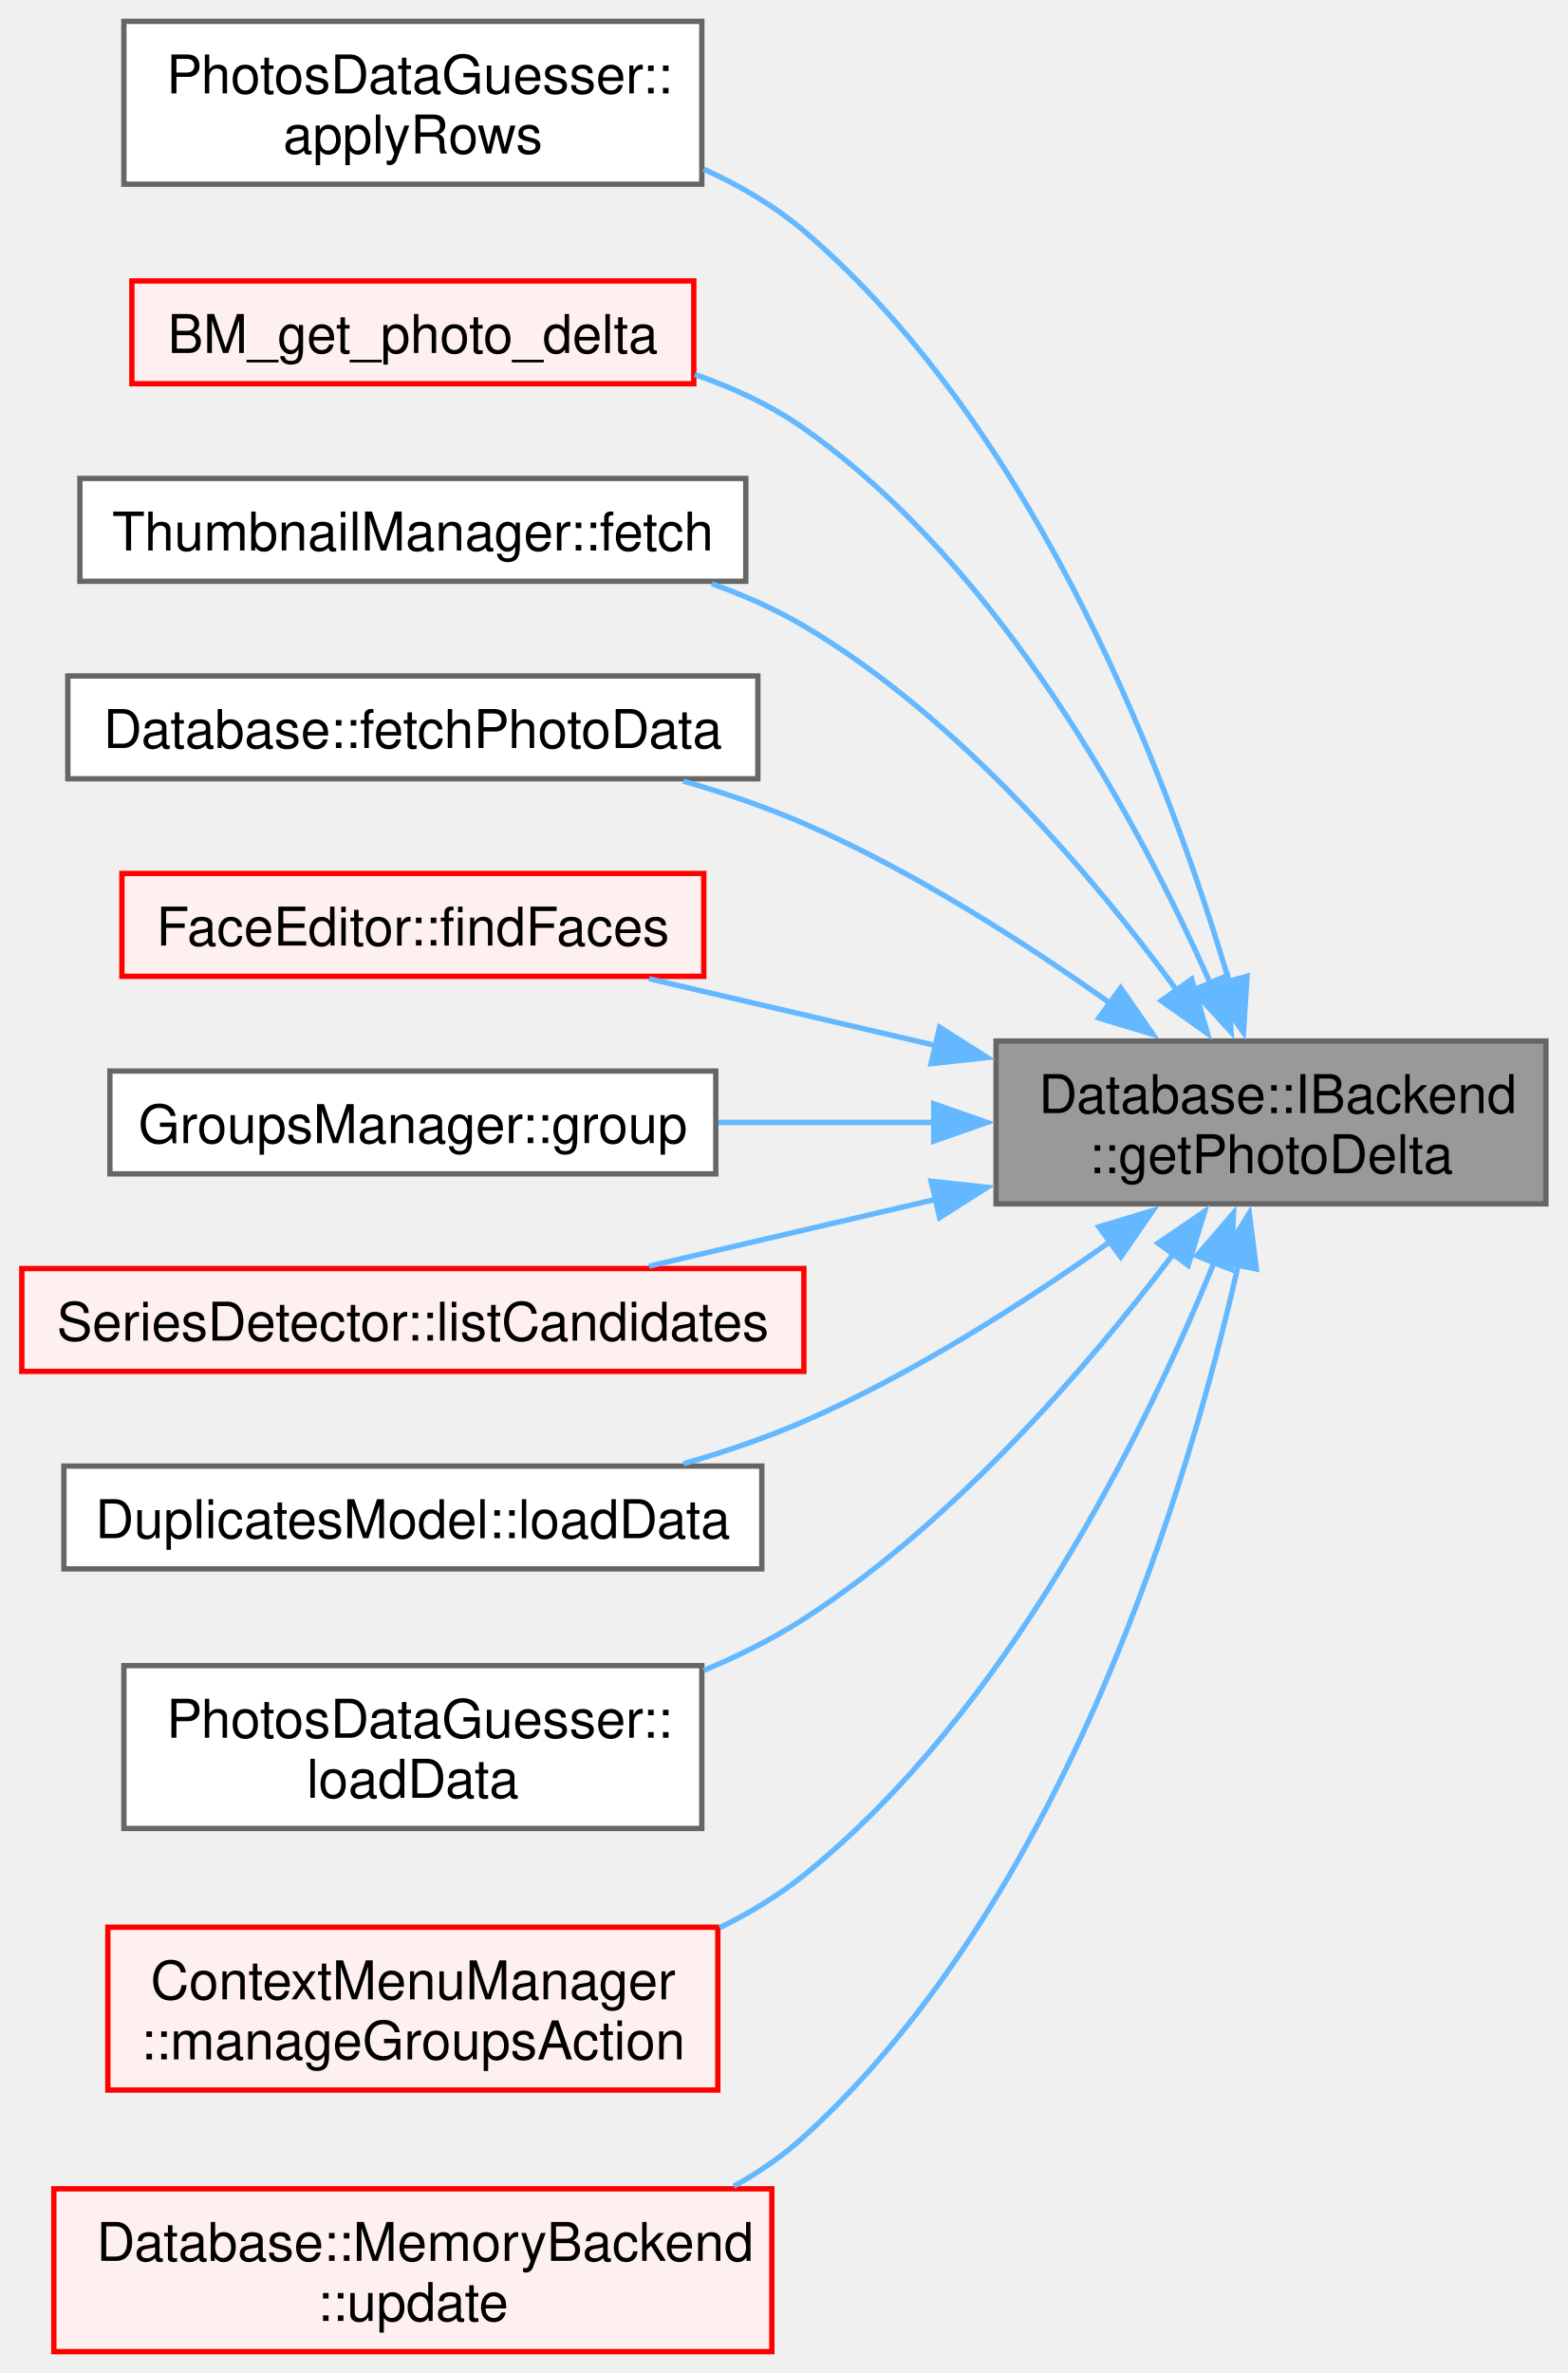
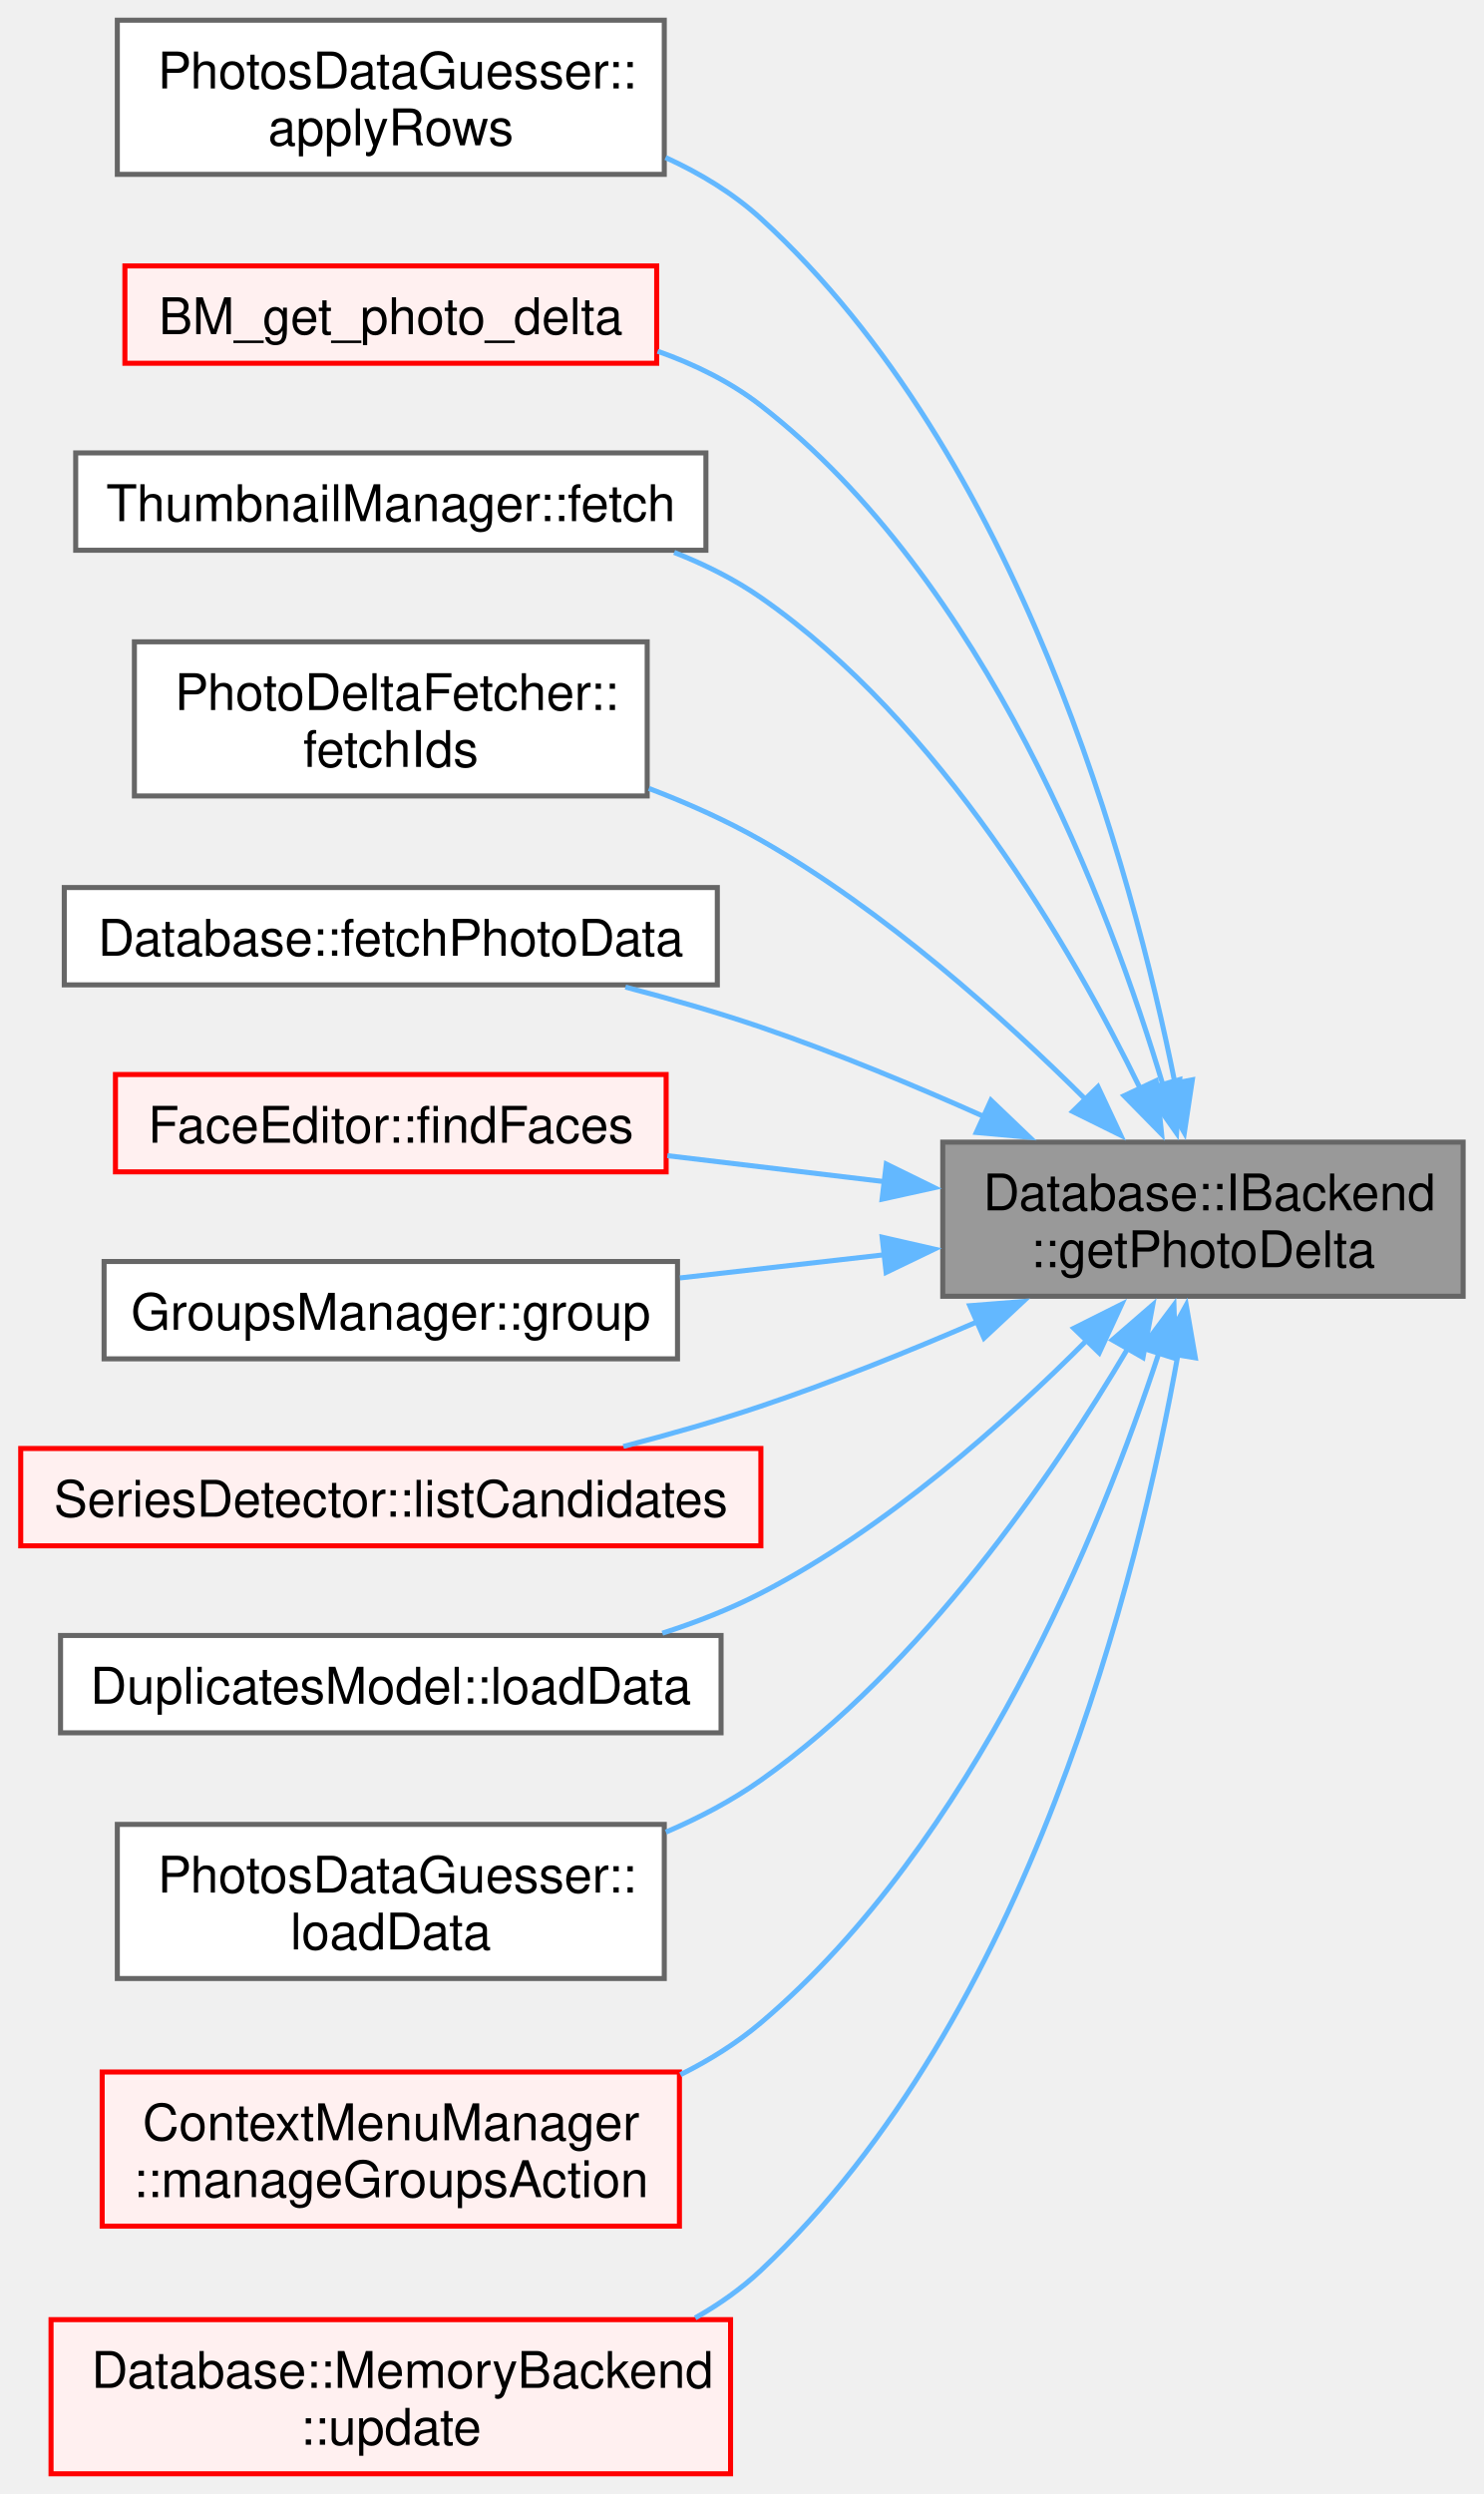
- <svg xmlns="http://www.w3.org/2000/svg" xmlns:xlink="http://www.w3.org/1999/xlink" width="294pt" height="445pt" viewBox="0.00 0.00 293.50 444.50">
-   <g id="graph0" class="graph" transform="scale(1 1) rotate(0) translate(4 440.5)">
+ <svg xmlns="http://www.w3.org/2000/svg" xmlns:xlink="http://www.w3.org/1999/xlink" width="294pt" height="494pt" viewBox="0.00 0.00 293.50 493.50">
+   <g id="graph0" class="graph" transform="scale(1 1) rotate(0) translate(4 489.5)">
    <g id="Node000001" class="node">
      <g id="a_Node000001">
        <a xlink:title="fetch photo data">
-           <polygon fill="#999999" stroke="#666666" points="285.5,-245.5 182.5,-245.5 182.5,-215 285.5,-215 285.5,-245.5" />
-           <text text-anchor="start" x="190.5" y="-232" font-family="Helvetica,sans-Serif" font-size="10.00">Database::IBackend</text>
-           <text text-anchor="middle" x="234" y="-220.75" font-family="Helvetica,sans-Serif" font-size="10.00">::getPhotoDelta</text>
+           <polygon fill="#999999" stroke="#666666" points="285.5,-263.5 182.5,-263.5 182.5,-233 285.5,-233 285.5,-263.5" />
+           <text text-anchor="start" x="190.5" y="-250" font-family="Helvetica,sans-Serif" font-size="10.00">Database::IBackend</text>
+           <text text-anchor="middle" x="234" y="-238.75" font-family="Helvetica,sans-Serif" font-size="10.00">::getPhotoDelta</text>
        </a>
      </g>
    </g>
    <g id="Node000002" class="node">
      <g id="a_Node000002">
        <a xlink:href="../../d4/dd6/class_photos_data_guesser.html#a6af361bc3eec4228a6c171e97126af1d" target="_top" xlink:title=" ">
-           <polygon fill="white" stroke="#666666" points="127.38,-436.5 19.12,-436.5 19.12,-406 127.38,-406 127.38,-436.5" />
-           <text text-anchor="start" x="27.12" y="-423" font-family="Helvetica,sans-Serif" font-size="10.00">PhotosDataGuesser::</text>
-           <text text-anchor="middle" x="73.25" y="-411.75" font-family="Helvetica,sans-Serif" font-size="10.00">applyRows</text>
+           <polygon fill="white" stroke="#666666" points="127.38,-485.5 19.12,-485.5 19.12,-455 127.38,-455 127.38,-485.5" />
+           <text text-anchor="start" x="27.12" y="-472" font-family="Helvetica,sans-Serif" font-size="10.00">PhotosDataGuesser::</text>
+           <text text-anchor="middle" x="73.25" y="-460.75" font-family="Helvetica,sans-Serif" font-size="10.00">applyRows</text>
        </a>
      </g>
    </g>
    <g id="edge1_Node000001_Node000002" class="edge">
      <g id="a_edge1_Node000001_Node000002">
        <a xlink:title=" ">
-           <path fill="none" stroke="#63b8ff" d="M226.23,-256.39C215.43,-293.02 190.86,-359.37 146.5,-397.25 140.97,-401.97 134.48,-405.77 127.7,-408.83" />
-           <polygon fill="#63b8ff" stroke="#63b8ff" points="229.52,-257.65 228.85,-247.07 222.78,-255.75 229.52,-257.65" />
+           <path fill="none" stroke="#63b8ff" d="M228.46,-275.17C219.94,-317.52 197.56,-399.64 146.5,-446.25 141.03,-451.24 134.5,-455.2 127.63,-458.33" />
+           <polygon fill="#63b8ff" stroke="#63b8ff" points="231.9,-275.83 230.32,-265.36 225.02,-274.53 231.9,-275.83" />
        </a>
      </g>
    </g>
    <g id="Node000003" class="node">
      <g id="a_Node000003">
        <a xlink:href="../../db/d64/photo__fetch__benchmarks_8cpp.html#aca4d30221ea7fd35935a36be798e4128" target="_top" xlink:title=" ">
-           <polygon fill="#fff0f0" stroke="red" points="125.88,-387.88 20.62,-387.88 20.62,-368.62 125.88,-368.62 125.88,-387.88" />
-           <text text-anchor="middle" x="73.25" y="-374.38" font-family="Helvetica,sans-Serif" font-size="10.00">BM_get_photo_delta</text>
+           <polygon fill="#fff0f0" stroke="red" points="125.88,-436.88 20.62,-436.88 20.62,-417.62 125.88,-417.62 125.88,-436.88" />
+           <text text-anchor="middle" x="73.25" y="-423.38" font-family="Helvetica,sans-Serif" font-size="10.00">BM_get_photo_delta</text>
        </a>
      </g>
    </g>
    <g id="edge2_Node000001_Node000003" class="edge">
      <g id="a_edge2_Node000001_Node000003">
        <a xlink:title=" ">
-           <path fill="none" stroke="#63b8ff" d="M222.67,-256.22C209.49,-285.95 183.83,-333.94 146.5,-360.25 140.37,-364.57 133.31,-367.86 126.06,-370.35" />
-           <polygon fill="#63b8ff" stroke="#63b8ff" points="225.82,-257.76 226.52,-247.19 219.38,-255.02 225.82,-257.76" />
+           <path fill="none" stroke="#63b8ff" d="M226.18,-274.47C215.42,-310.46 191.03,-374.62 146.5,-409.25 140.48,-413.93 133.4,-417.41 126.06,-420" />
+           <polygon fill="#63b8ff" stroke="#63b8ff" points="229.41,-275.88 228.78,-265.3 222.68,-273.97 229.41,-275.88" />
        </a>
      </g>
    </g>
    <g id="Node000005" class="node">
      <g id="a_Node000005">
        <a xlink:href="../../dd/d17/class_thumbnail_manager.html#a23c27b8332708a2e59a6a5ac0c3962fd" target="_top" xlink:title=" ">
-           <polygon fill="white" stroke="#666666" points="135.62,-350.88 10.88,-350.88 10.88,-331.62 135.62,-331.62 135.62,-350.88" />
-           <text text-anchor="middle" x="73.25" y="-337.38" font-family="Helvetica,sans-Serif" font-size="10.00">ThumbnailManager::fetch</text>
+           <polygon fill="white" stroke="#666666" points="135.62,-399.88 10.88,-399.88 10.88,-380.62 135.62,-380.62 135.62,-399.88" />
+           <text text-anchor="middle" x="73.25" y="-386.38" font-family="Helvetica,sans-Serif" font-size="10.00">ThumbnailManager::fetch</text>
        </a>
      </g>
    </g>
    <g id="edge3_Node000001_Node000005" class="edge">
      <g id="a_edge3_Node000001_Node000005">
        <a xlink:title=" ">
-           <path fill="none" stroke="#63b8ff" d="M216.31,-255.06C200.71,-276.32 175.52,-306.13 146.5,-323.25 141.16,-326.4 135.28,-329.01 129.25,-331.15" />
-           <polygon fill="#63b8ff" stroke="#63b8ff" points="219.16,-257.1 222.1,-246.92 213.45,-253.04 219.16,-257.1" />
+           <path fill="none" stroke="#63b8ff" d="M221.63,-274.01C207.88,-302.16 182.07,-346.52 146.5,-371.25 141.28,-374.88 135.41,-377.81 129.34,-380.19" />
+           <polygon fill="#63b8ff" stroke="#63b8ff" points="224.73,-275.65 225.82,-265.11 218.39,-272.67 224.73,-275.65" />
        </a>
      </g>
    </g>
    <g id="Node000006" class="node">
      <g id="a_Node000006">
+         <a xlink:href="../../d9/d95/class_photo_delta_fetcher.html#a14b13b1a4f59b82ebac67de36bd160f4" target="_top" xlink:title=" ">
+           <polygon fill="white" stroke="#666666" points="124,-362.5 22.5,-362.5 22.5,-332 124,-332 124,-362.5" />
+           <text text-anchor="start" x="30.5" y="-349" font-family="Helvetica,sans-Serif" font-size="10.00">PhotoDeltaFetcher::</text>
+           <text text-anchor="middle" x="73.25" y="-337.75" font-family="Helvetica,sans-Serif" font-size="10.00">fetchIds</text>
+         </a>
+       </g>
+     </g>
+     <g id="edge4_Node000001_Node000006" class="edge">
+       <g id="a_edge4_Node000001_Node000006">
+         <a xlink:title=" ">
+           <path fill="none" stroke="#63b8ff" d="M210.89,-271.83C194.46,-288.19 170.77,-309.43 146.5,-323.25 139.61,-327.17 131.98,-330.58 124.33,-333.49" />
+           <polygon fill="#63b8ff" stroke="#63b8ff" points="213.22,-274.46 217.72,-264.87 208.22,-269.56 213.22,-274.46" />
+         </a>
+       </g>
+     </g>
+     <g id="Node000007" class="node">
+       <g id="a_Node000007">
        <a xlink:href="../../d0/d76/namespace_database.html#a479c4f90cf4a75943214f51a61633fa1" target="_top" xlink:title=" ">
          <polygon fill="white" stroke="#666666" points="137.88,-313.88 8.62,-313.88 8.62,-294.62 137.88,-294.62 137.88,-313.88" />
          <text text-anchor="middle" x="73.25" y="-300.38" font-family="Helvetica,sans-Serif" font-size="10.00">Database::fetchPhotoData</text>
        </a>
      </g>
    </g>
-     <g id="edge4_Node000001_Node000006" class="edge">
-       <g id="a_edge4_Node000001_Node000006">
-         <a xlink:title=" ">
-           <path fill="none" stroke="#63b8ff" d="M204.17,-252.37C187.97,-263.89 166.94,-277.38 146.5,-286.25 139.38,-289.34 131.64,-291.97 123.94,-294.18" />
-           <polygon fill="#63b8ff" stroke="#63b8ff" points="205.86,-255.46 211.89,-246.75 201.74,-249.8 205.86,-255.46" />
-         </a>
-       </g>
-     </g>
-     <g id="Node000007" class="node">
-       <g id="a_Node000007">
+     <g id="edge5_Node000001_Node000007" class="edge">
+       <g id="a_edge5_Node000001_Node000007">
+         <a xlink:title=" ">
+           <path fill="none" stroke="#63b8ff" d="M190.82,-268.49C176.9,-274.71 161.22,-281.22 146.5,-286.25 137.94,-289.17 128.65,-291.84 119.69,-294.18" />
+           <polygon fill="#63b8ff" stroke="#63b8ff" points="192.04,-271.78 199.69,-264.46 189.14,-265.41 192.04,-271.78" />
+         </a>
+       </g>
+     </g>
+     <g id="Node000008" class="node">
+       <g id="a_Node000008">
        <a xlink:href="../../dd/d0a/class_face_editor.html#acd98f4936f0f9f4672c64a49c101442d" target="_top" xlink:title=" ">
          <polygon fill="#fff0f0" stroke="red" points="127.75,-276.88 18.75,-276.88 18.75,-257.62 127.75,-257.62 127.75,-276.88" />
          <text text-anchor="middle" x="73.25" y="-263.38" font-family="Helvetica,sans-Serif" font-size="10.00">FaceEditor::findFaces</text>
        </a>
      </g>
    </g>
-     <g id="edge5_Node000001_Node000007" class="edge">
-       <g id="a_edge5_Node000001_Node000007">
-         <a xlink:title=" ">
-           <path fill="none" stroke="#63b8ff" d="M171.34,-244.62C153.35,-248.81 134.09,-253.3 117.5,-257.17" />
-           <polygon fill="#63b8ff" stroke="#63b8ff" points="171.92,-248.08 180.86,-242.4 170.33,-241.26 171.92,-248.08" />
-         </a>
-       </g>
-     </g>
-     <g id="Node000010" class="node">
-       <g id="a_Node000010">
+     <g id="edge6_Node000001_Node000008" class="edge">
+       <g id="a_edge6_Node000001_Node000008">
+         <a xlink:title=" ">
+           <path fill="none" stroke="#63b8ff" d="M171.12,-255.66C156.88,-257.36 141.86,-259.16 127.99,-260.82" />
+           <polygon fill="#63b8ff" stroke="#63b8ff" points="171.32,-259.16 180.83,-254.49 170.49,-252.21 171.32,-259.16" />
+         </a>
+       </g>
+     </g>
+     <g id="Node000011" class="node">
+       <g id="a_Node000011">
        <a xlink:href="../../df/d40/namespace_groups_manager.html#a36d06be40255e8a0134e20f37a9da47b" target="_top" xlink:title=" ">
          <polygon fill="white" stroke="#666666" points="130,-239.88 16.5,-239.88 16.5,-220.62 130,-220.62 130,-239.88" />
          <text text-anchor="middle" x="73.25" y="-226.38" font-family="Helvetica,sans-Serif" font-size="10.00">GroupsManager::group</text>
        </a>
      </g>
    </g>
-     <g id="edge6_Node000001_Node000010" class="edge">
-       <g id="a_edge6_Node000001_Node000010">
-         <a xlink:title=" ">
-           <path fill="none" stroke="#63b8ff" d="M170.85,-230.25C157.55,-230.25 143.56,-230.25 130.49,-230.25" />
-           <polygon fill="#63b8ff" stroke="#63b8ff" points="170.82,-233.75 180.82,-230.25 170.82,-226.75 170.82,-233.75" />
-         </a>
-       </g>
-     </g>
-     <g id="Node000011" class="node">
-       <g id="a_Node000011">
+     <g id="edge7_Node000001_Node000011" class="edge">
+       <g id="a_edge7_Node000001_Node000011">
+         <a xlink:title=" ">
+           <path fill="none" stroke="#63b8ff" d="M171.26,-241.25C157.83,-239.73 143.69,-238.12 130.49,-236.63" />
+           <polygon fill="#63b8ff" stroke="#63b8ff" points="170.5,-244.69 180.83,-242.33 171.29,-237.73 170.5,-244.69" />
+         </a>
+       </g>
+     </g>
+     <g id="Node000012" class="node">
+       <g id="a_Node000012">
        <a xlink:href="../../d3/df6/class_series_detector.html#a7fb133fe47e82c32db512738a9e02742" target="_top" xlink:title=" ">
          <polygon fill="#fff0f0" stroke="red" points="146.5,-202.88 0,-202.88 0,-183.62 146.5,-183.62 146.5,-202.88" />
          <text text-anchor="middle" x="73.25" y="-189.38" font-family="Helvetica,sans-Serif" font-size="10.00">SeriesDetector::listCandidates</text>
        </a>
      </g>
    </g>
-     <g id="edge7_Node000001_Node000011" class="edge">
-       <g id="a_edge7_Node000001_Node000011">
-         <a xlink:title=" ">
-           <path fill="none" stroke="#63b8ff" d="M171.34,-215.88C153.35,-211.69 134.09,-207.2 117.5,-203.33" />
-           <polygon fill="#63b8ff" stroke="#63b8ff" points="170.33,-219.24 180.86,-218.1 171.92,-212.42 170.33,-219.24" />
-         </a>
-       </g>
-     </g>
-     <g id="Node000019" class="node">
-       <g id="a_Node000019">
+     <g id="edge8_Node000001_Node000012" class="edge">
+       <g id="a_edge8_Node000001_Node000012">
+         <a xlink:title=" ">
+           <path fill="none" stroke="#63b8ff" d="M189.31,-227.95C175.77,-222.1 160.67,-216.01 146.5,-211.25 137.8,-208.33 128.37,-205.64 119.28,-203.28" />
+           <polygon fill="#63b8ff" stroke="#63b8ff" points="187.85,-231.13 198.41,-231.96 190.67,-224.73 187.85,-231.13" />
+         </a>
+       </g>
+     </g>
+     <g id="Node000020" class="node">
+       <g id="a_Node000020">
        <a xlink:href="../../d3/d94/class_duplicates_model.html#a3b598cbfcf449e0b9163bc9810e17b8c" target="_top" xlink:title=" ">
          <polygon fill="white" stroke="#666666" points="138.62,-165.88 7.88,-165.88 7.88,-146.62 138.62,-146.62 138.62,-165.88" />
          <text text-anchor="middle" x="73.25" y="-152.38" font-family="Helvetica,sans-Serif" font-size="10.00">DuplicatesModel::loadData</text>
        </a>
      </g>
    </g>
-     <g id="edge8_Node000001_Node000019" class="edge">
-       <g id="a_edge8_Node000001_Node000019">
-         <a xlink:title=" ">
-           <path fill="none" stroke="#63b8ff" d="M204.17,-208.13C187.97,-196.61 166.94,-183.12 146.5,-174.25 139.38,-171.16 131.64,-168.53 123.94,-166.32" />
-           <polygon fill="#63b8ff" stroke="#63b8ff" points="201.74,-210.7 211.89,-213.75 205.86,-205.04 201.74,-210.7" />
-         </a>
-       </g>
-     </g>
-     <g id="Node000020" class="node">
-       <g id="a_Node000020">
+     <g id="edge9_Node000001_Node000020" class="edge">
+       <g id="a_edge9_Node000001_Node000020">
+         <a xlink:title=" ">
+           <path fill="none" stroke="#63b8ff" d="M211.14,-224.42C194.83,-208.02 171.18,-186.97 146.5,-174.25 140.41,-171.11 133.75,-168.5 127,-166.33" />
+           <polygon fill="#63b8ff" stroke="#63b8ff" points="208.44,-226.67 217.92,-231.42 213.47,-221.8 208.44,-226.67" />
+         </a>
+       </g>
+     </g>
+     <g id="Node000021" class="node">
+       <g id="a_Node000021">
        <a xlink:href="../../d4/dd6/class_photos_data_guesser.html#a70ed93be8560cb9d8f83d3192858855b" target="_top" xlink:title=" ">
          <polygon fill="white" stroke="#666666" points="127.38,-128.5 19.12,-128.5 19.12,-98 127.38,-98 127.38,-128.5" />
          <text text-anchor="start" x="27.12" y="-115" font-family="Helvetica,sans-Serif" font-size="10.00">PhotosDataGuesser::</text>
          <text text-anchor="middle" x="73.25" y="-103.75" font-family="Helvetica,sans-Serif" font-size="10.00">loadData</text>
        </a>
      </g>
    </g>
-     <g id="edge9_Node000001_Node000020" class="edge">
-       <g id="a_edge9_Node000001_Node000020">
-         <a xlink:title=" ">
-           <path fill="none" stroke="#63b8ff" d="M215.71,-205.62C199.88,-184.73 174.68,-155.36 146.5,-137.25 140.72,-133.53 134.3,-130.34 127.75,-127.6" />
-           <polygon fill="#63b8ff" stroke="#63b8ff" points="212.85,-207.64 221.6,-213.61 218.49,-203.48 212.85,-207.64" />
-         </a>
-       </g>
-     </g>
-     <g id="Node000021" class="node">
-       <g id="a_Node000021">
+     <g id="edge10_Node000001_Node000021" class="edge">
+       <g id="a_edge10_Node000001_Node000021">
+         <a xlink:title=" ">
+           <path fill="none" stroke="#63b8ff" d="M219.14,-222.7C204.28,-197.58 178.46,-159.81 146.5,-137.25 140.78,-133.21 134.33,-129.81 127.7,-126.97" />
+           <polygon fill="#63b8ff" stroke="#63b8ff" points="216.06,-224.36 224.07,-231.3 222.13,-220.88 216.06,-224.36" />
+         </a>
+       </g>
+     </g>
+     <g id="Node000022" class="node">
+       <g id="a_Node000022">
        <a xlink:href="../../de/db3/class_context_menu_manager.html#a6e73f66bfc406adf3a1676fb0237fde3" target="_top" xlink:title=" ">
          <polygon fill="#fff0f0" stroke="red" points="130.38,-79.5 16.12,-79.5 16.12,-49 130.38,-49 130.38,-79.5" />
          <text text-anchor="start" x="24.12" y="-66" font-family="Helvetica,sans-Serif" font-size="10.00">ContextMenuManager</text>
          <text text-anchor="middle" x="73.25" y="-54.75" font-family="Helvetica,sans-Serif" font-size="10.00">::manageGroupsAction</text>
        </a>
      </g>
    </g>
-     <g id="edge10_Node000001_Node000021" class="edge">
-       <g id="a_edge10_Node000001_Node000021">
-         <a xlink:title=" ">
-           <path fill="none" stroke="#63b8ff" d="M223.39,-204.11C210.52,-172.59 184.78,-120.01 146.5,-89.25 141.74,-85.43 136.36,-82.17 130.73,-79.4" />
-           <polygon fill="#63b8ff" stroke="#63b8ff" points="220.08,-205.26 226.99,-213.29 226.59,-202.7 220.08,-205.26" />
-         </a>
-       </g>
-     </g>
-     <g id="Node000023" class="node">
-       <g id="a_Node000023">
+     <g id="edge11_Node000001_Node000022" class="edge">
+       <g id="a_edge11_Node000001_Node000022">
+         <a xlink:title=" ">
+           <path fill="none" stroke="#63b8ff" d="M225.32,-221.9C213.79,-186.81 188.72,-125.02 146.5,-89.25 141.74,-85.22 136.29,-81.82 130.57,-78.97" />
+           <polygon fill="#63b8ff" stroke="#63b8ff" points="221.92,-222.77 228.26,-231.26 228.6,-220.67 221.92,-222.77" />
+         </a>
+       </g>
+     </g>
+     <g id="Node000024" class="node">
+       <g id="a_Node000024">
        <a xlink:href="../../da/dba/class_database_1_1_memory_backend.html#a4776d93a9968f87bc793e6fad9e96a89" target="_top" xlink:title="update photos details">
          <polygon fill="#fff0f0" stroke="red" points="140.5,-30.5 6,-30.5 6,0 140.5,0 140.5,-30.5" />
          <text text-anchor="start" x="14" y="-17" font-family="Helvetica,sans-Serif" font-size="10.00">Database::MemoryBackend</text>
          <text text-anchor="middle" x="73.25" y="-5.75" font-family="Helvetica,sans-Serif" font-size="10.00">::update</text>
        </a>
      </g>
    </g>
-     <g id="edge11_Node000001_Node000023" class="edge">
-       <g id="a_edge11_Node000001_Node000023">
-         <a xlink:title=" ">
-           <path fill="none" stroke="#63b8ff" d="M227.88,-203.6C218.68,-162.8 195.55,-84.89 146.5,-40.25 142.57,-36.68 138.11,-33.61 133.37,-30.98" />
-           <polygon fill="#63b8ff" stroke="#63b8ff" points="224.43,-204.23 229.94,-213.29 231.28,-202.78 224.43,-204.23" />
+     <g id="edge12_Node000001_Node000024" class="edge">
+       <g id="a_edge12_Node000001_Node000024">
+         <a xlink:title=" ">
+           <path fill="none" stroke="#63b8ff" d="M229.08,-221.61C221.25,-177.75 199.61,-90.22 146.5,-40.25 142.63,-36.61 138.21,-33.5 133.5,-30.84" />
+           <polygon fill="#63b8ff" stroke="#63b8ff" points="225.59,-221.98 230.69,-231.26 232.49,-220.82 225.59,-221.98" />
        </a>
      </g>
    </g>
  </g>
</svg>
